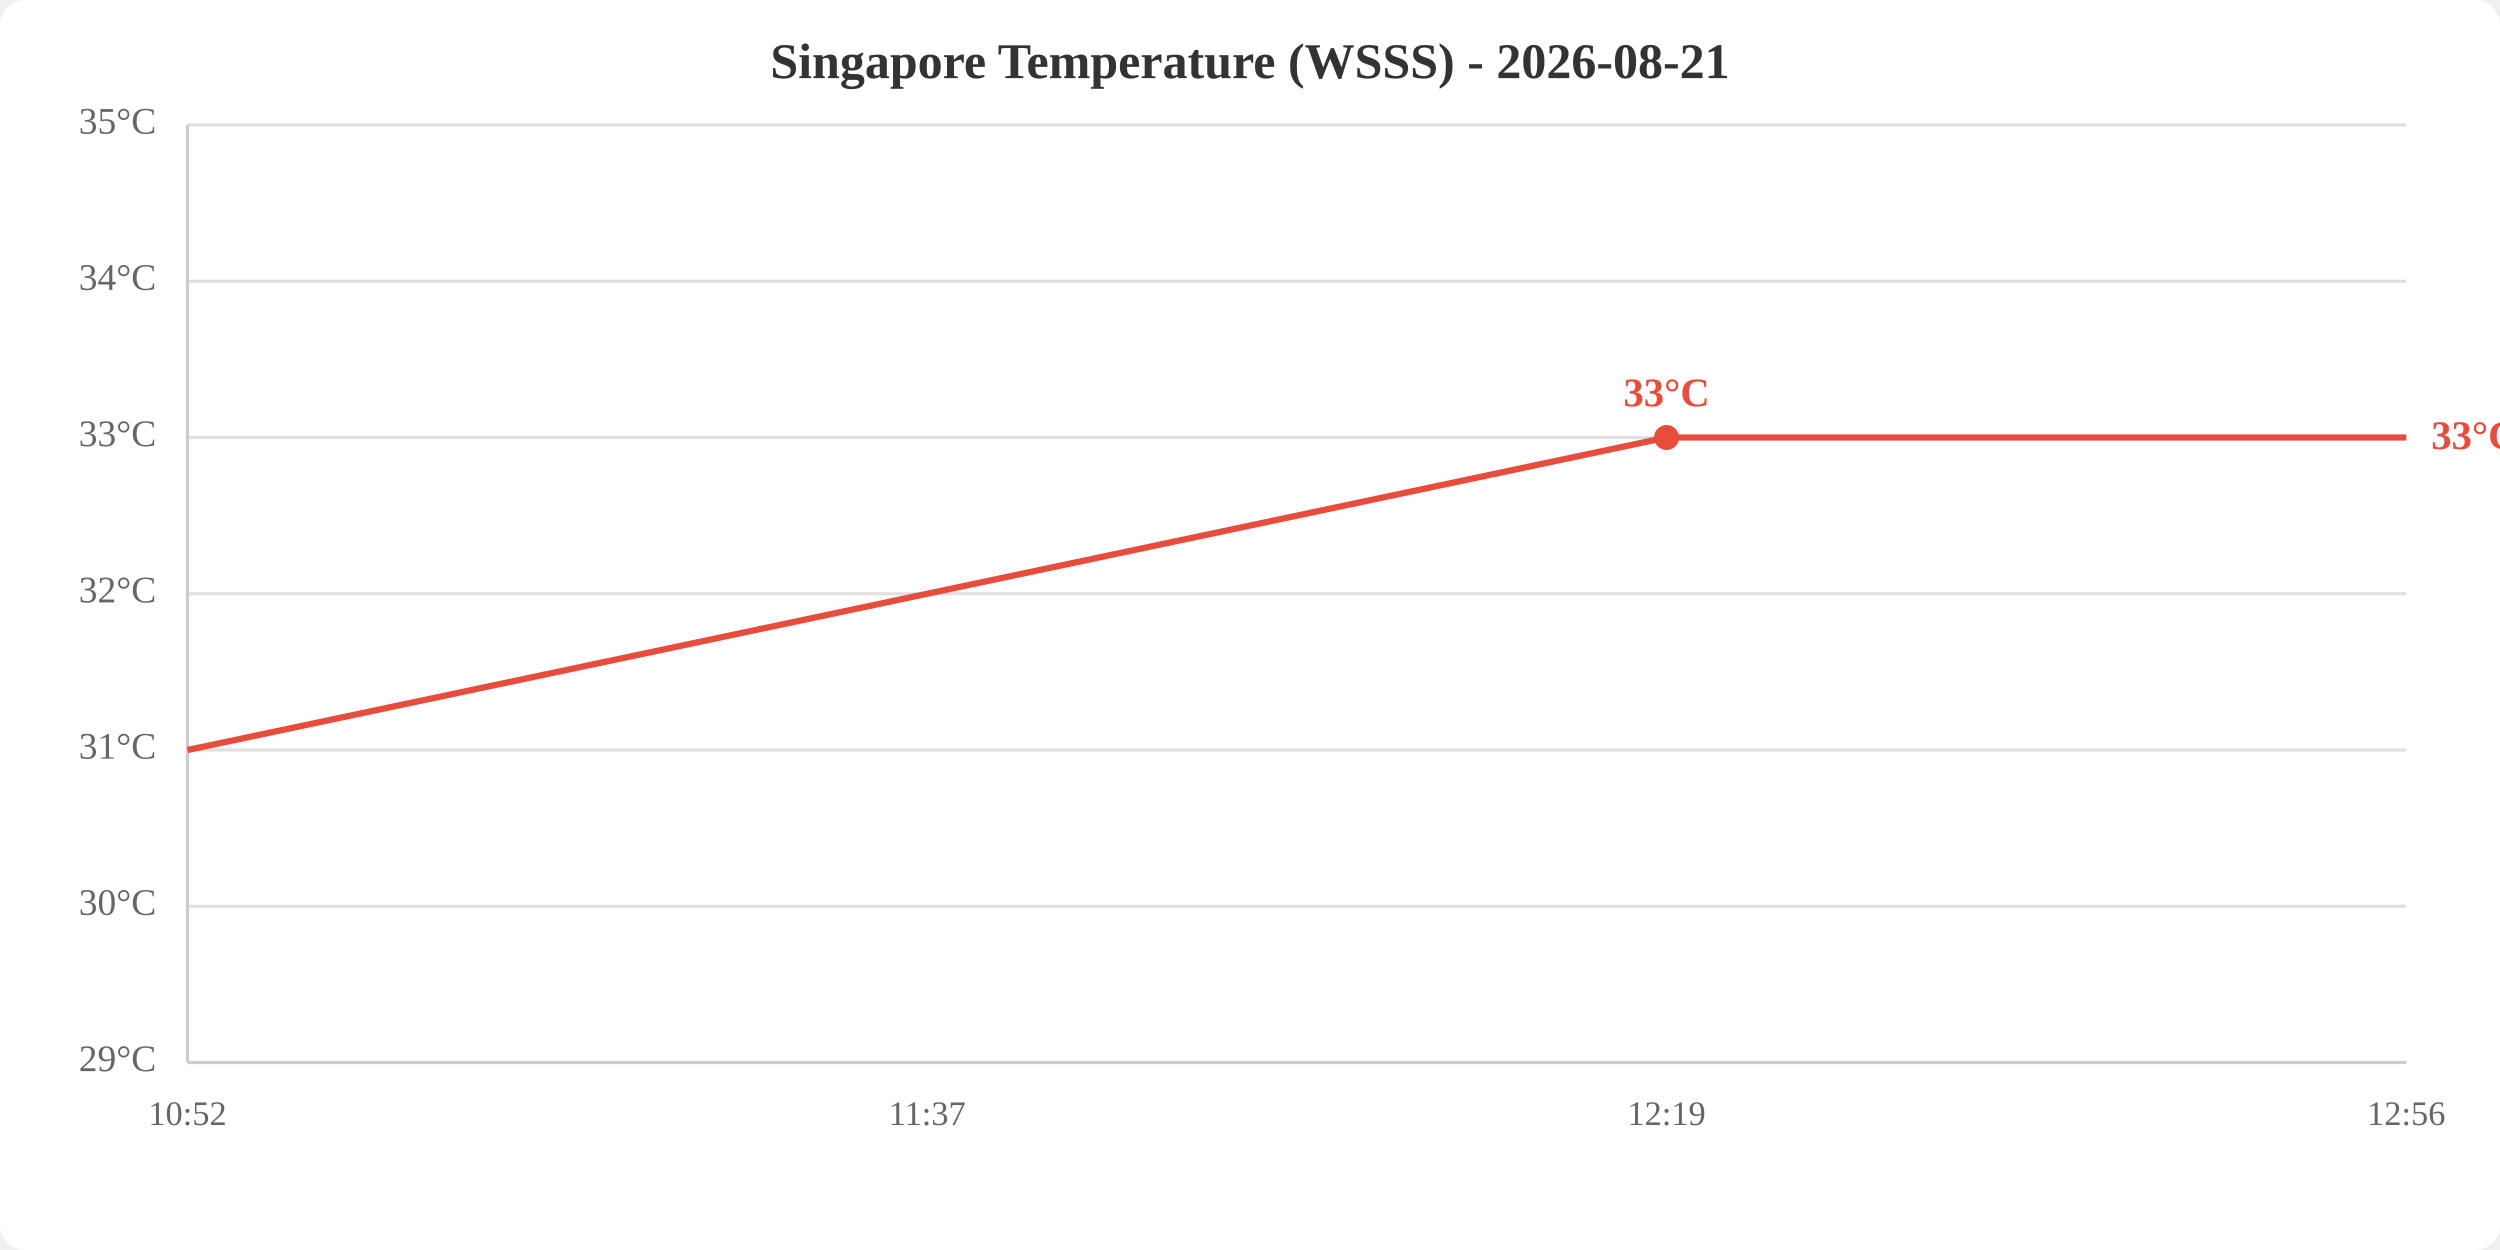
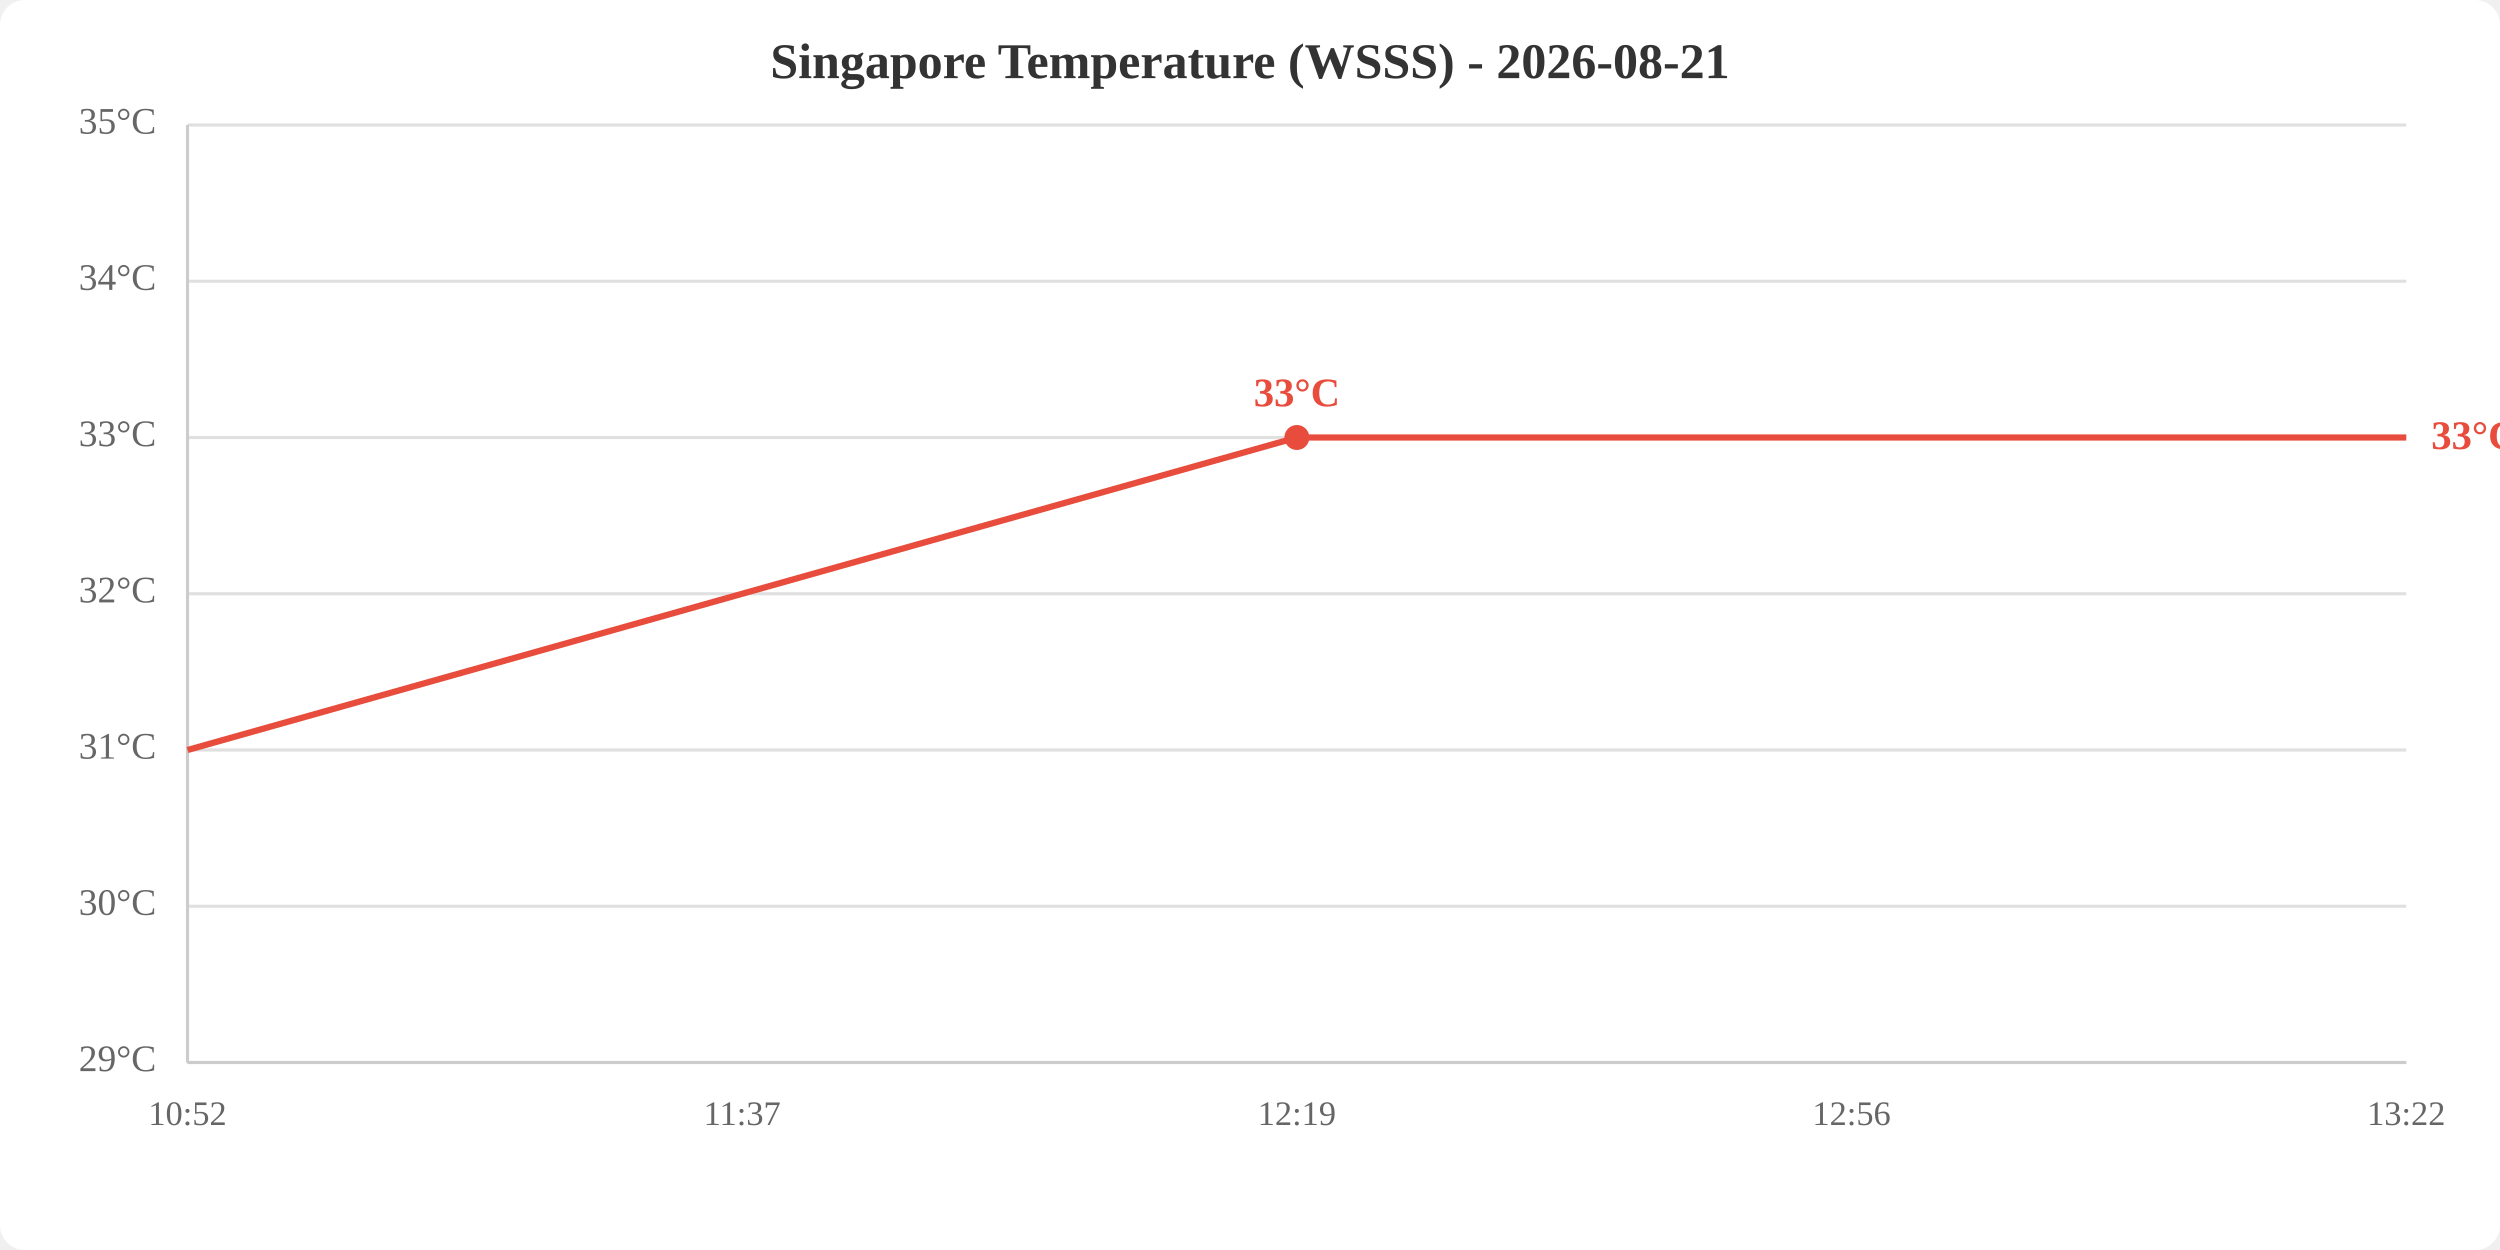
<svg xmlns="http://www.w3.org/2000/svg" viewBox="0 0 800 400" width="800" height="400">
  <rect width="800" height="400" fill="white" rx="8" />
  <text x="400.0" y="25" text-anchor="middle" font-size="16" font-weight="bold" fill="#333">Singapore Temperature (WSSS) - 2026-08-21</text>
  <line x1="60" y1="340.0" x2="770" y2="340.0" stroke="#e0e0e0" stroke-width="1" />
  <line x1="60" y1="290.0" x2="770" y2="290.0" stroke="#e0e0e0" stroke-width="1" />
  <line x1="60" y1="240.0" x2="770" y2="240.0" stroke="#e0e0e0" stroke-width="1" />
  <line x1="60" y1="190.0" x2="770" y2="190.0" stroke="#e0e0e0" stroke-width="1" />
  <line x1="60" y1="140.0" x2="770" y2="140.0" stroke="#e0e0e0" stroke-width="1" />
  <line x1="60" y1="90.0" x2="770" y2="90.0" stroke="#e0e0e0" stroke-width="1" />
  <line x1="60" y1="40.0" x2="770" y2="40.0" stroke="#e0e0e0" stroke-width="1" />
  <text x="50" y="340.0" text-anchor="end" dominant-baseline="middle" fill="#666" font-size="12">29°C</text>
  <text x="50" y="290.0" text-anchor="end" dominant-baseline="middle" fill="#666" font-size="12">30°C</text>
  <text x="50" y="240.0" text-anchor="end" dominant-baseline="middle" fill="#666" font-size="12">31°C</text>
  <text x="50" y="190.0" text-anchor="end" dominant-baseline="middle" fill="#666" font-size="12">32°C</text>
  <text x="50" y="140.0" text-anchor="end" dominant-baseline="middle" fill="#666" font-size="12">33°C</text>
  <text x="50" y="90.0" text-anchor="end" dominant-baseline="middle" fill="#666" font-size="12">34°C</text>
  <text x="50" y="40.0" text-anchor="end" dominant-baseline="middle" fill="#666" font-size="12">35°C</text>
  <text x="60.0" y="360" text-anchor="middle" fill="#666" font-size="11">10:52</text>
-   <text x="296.7" y="360" text-anchor="middle" fill="#666" font-size="11">11:37</text>
-   <text x="533.3" y="360" text-anchor="middle" fill="#666" font-size="11">12:19</text>
-   <text x="770.0" y="360" text-anchor="middle" fill="#666" font-size="11">12:56</text>
+   <text x="237.5" y="360" text-anchor="middle" fill="#666" font-size="11">11:37</text>
+   <text x="415.0" y="360" text-anchor="middle" fill="#666" font-size="11">12:19</text>
+   <text x="592.5" y="360" text-anchor="middle" fill="#666" font-size="11">12:56</text>
+   <text x="770.0" y="360" text-anchor="middle" fill="#666" font-size="11">13:22</text>
  <line x1="60" y1="40" x2="60" y2="340" stroke="#ccc" stroke-width="1" />
  <line x1="60" y1="340" x2="770" y2="340" stroke="#ccc" stroke-width="1" />
-   <polyline points="60.0,240.0 296.7,190.0 533.3,140.0 770.0,140.0" fill="none" stroke="#e74c3c" stroke-width="2" />
-   <circle cx="533.3" cy="140.0" r="4" fill="#e74c3c" />
-   <text x="533.3" y="130.0" text-anchor="middle" fill="#e74c3c" font-size="13" font-weight="bold">33°C</text>
+   <polyline points="60.0,240.0 237.5,190.0 415.0,140.0 592.5,140.0 770.0,140.0" fill="none" stroke="#e74c3c" stroke-width="2" />
+   <circle cx="415.0" cy="140.0" r="4" fill="#e74c3c" />
+   <text x="415.0" y="130.0" text-anchor="middle" fill="#e74c3c" font-size="13" font-weight="bold">33°C</text>
  <text x="778.0" y="140.0" fill="#e74c3c" font-size="13" font-weight="bold" dominant-baseline="middle">33°C</text>
</svg>
